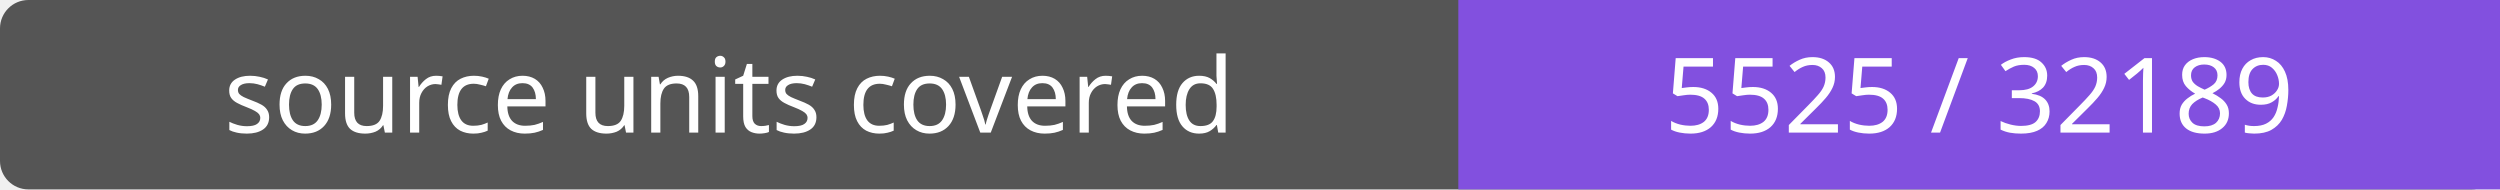
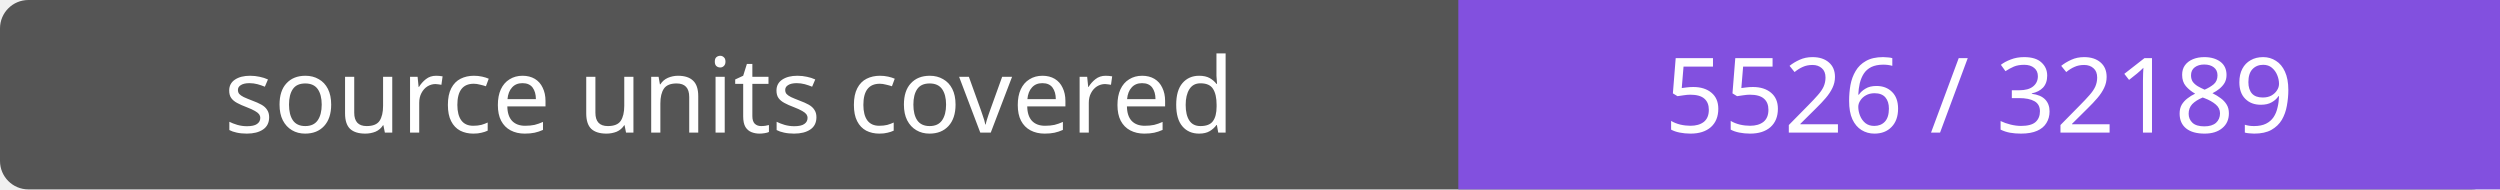
- <svg xmlns="http://www.w3.org/2000/svg" width="264" height="20" role="img" aria-label="source units covered: 5525 / 32189">
+ <svg xmlns="http://www.w3.org/2000/svg" width="264" height="20" role="img" aria-label="source units covered: 5526 / 32189">
  <rect width="264" height="20" rx="3" fill="#555" />
  <path fill="#8250df" d="M154 0h110v20H154z" />
  <g fill="#fff" text-anchor="middle" font-family="Verdana,sans-serif" font-size="11">
    <text x="77.0" y="14">source units covered</text>
-     <text x="209.0" y="14">5525 / 32189</text>
+     <text x="209.0" y="14">5526 / 32189</text>
  </g>
</svg>
